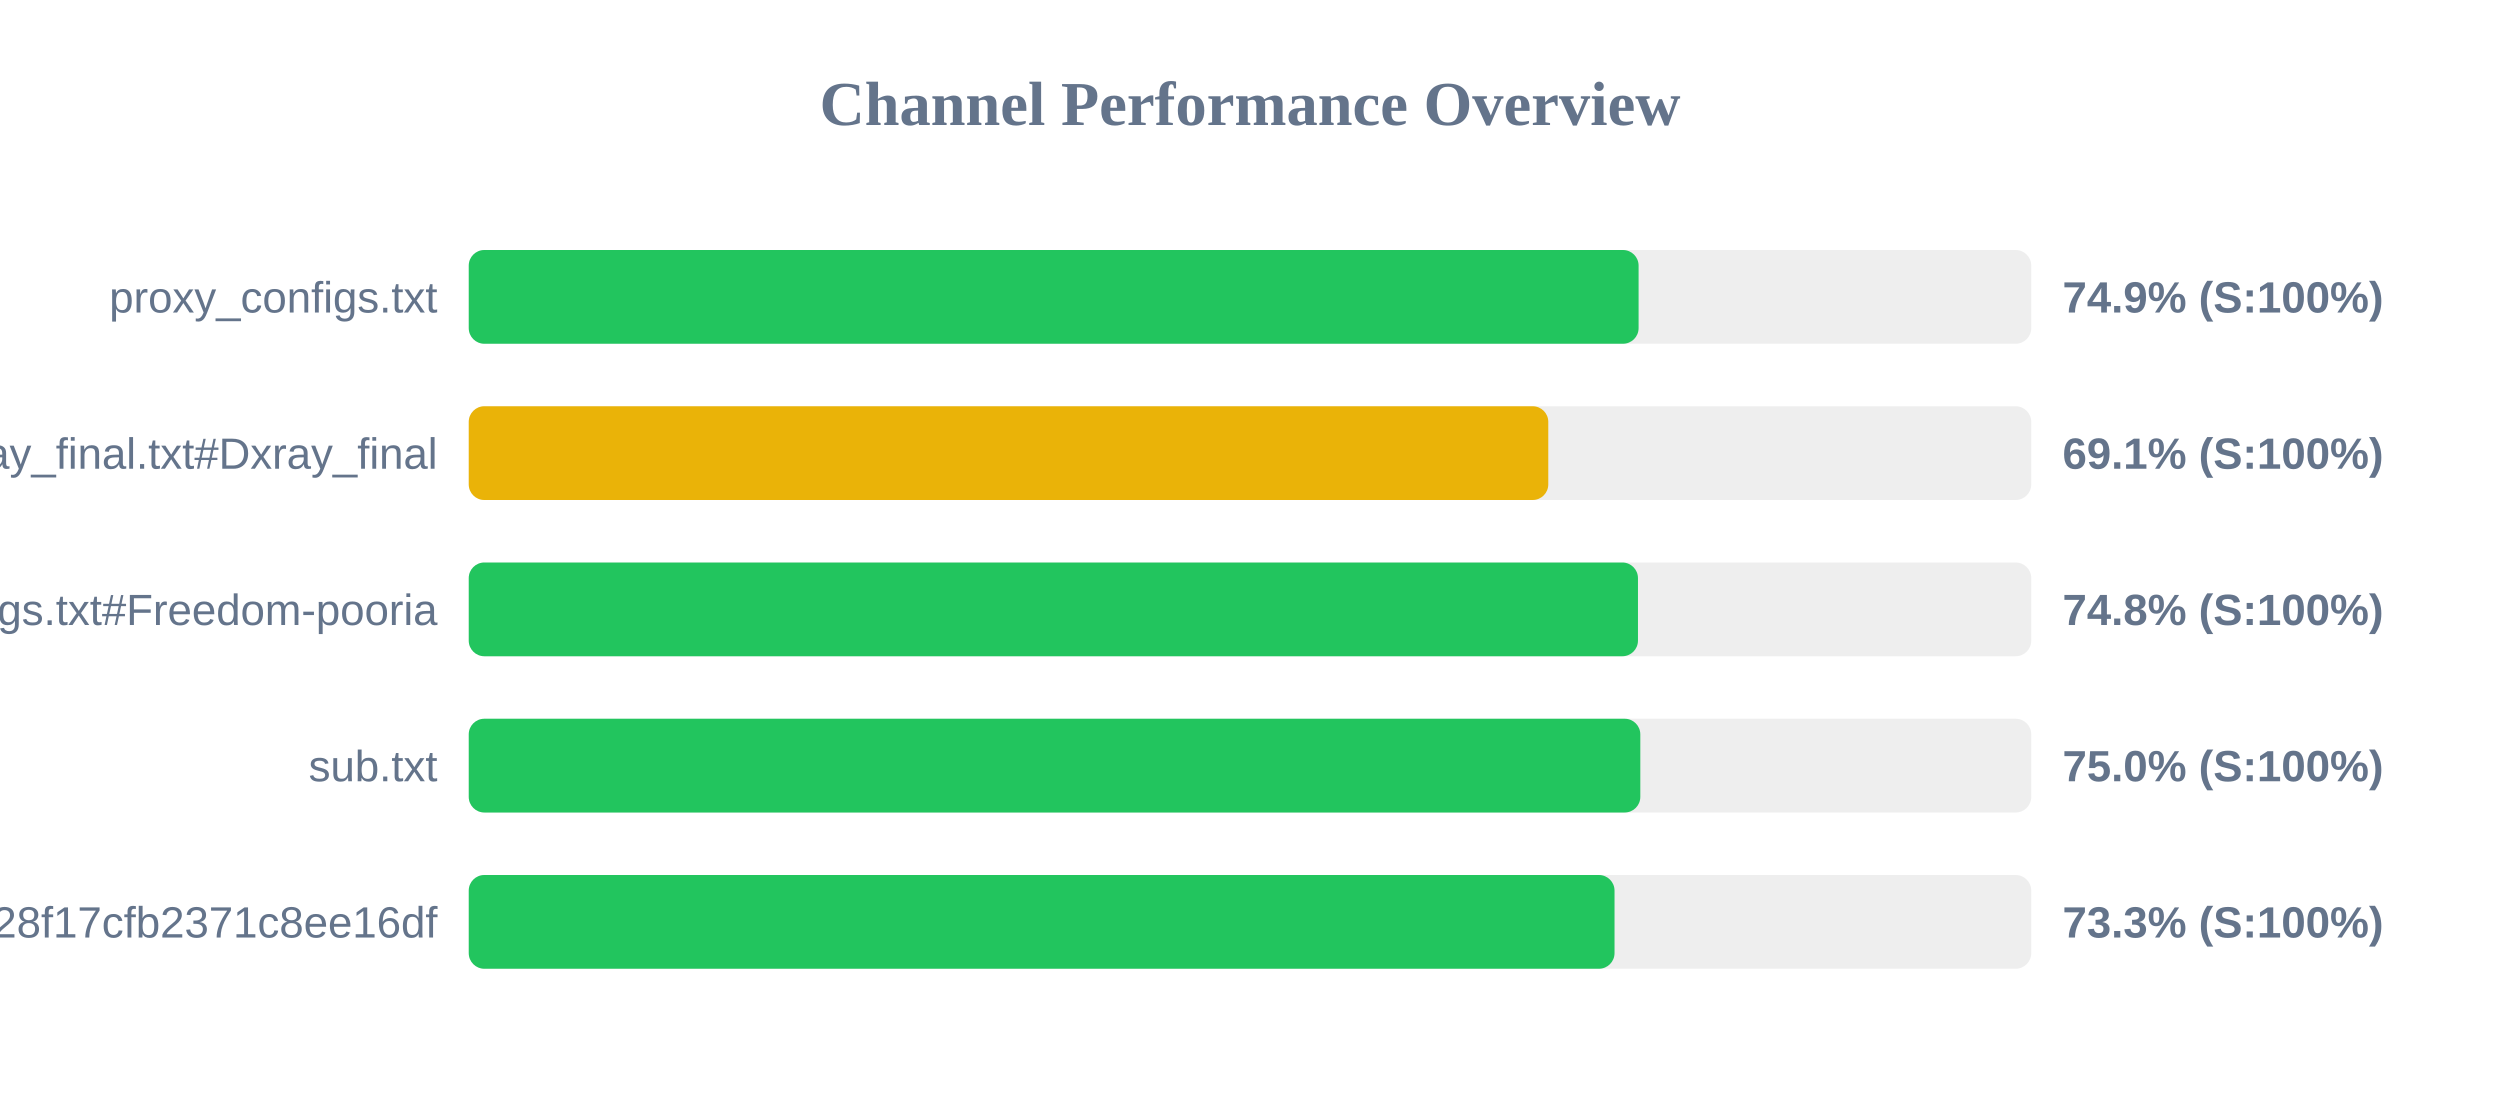
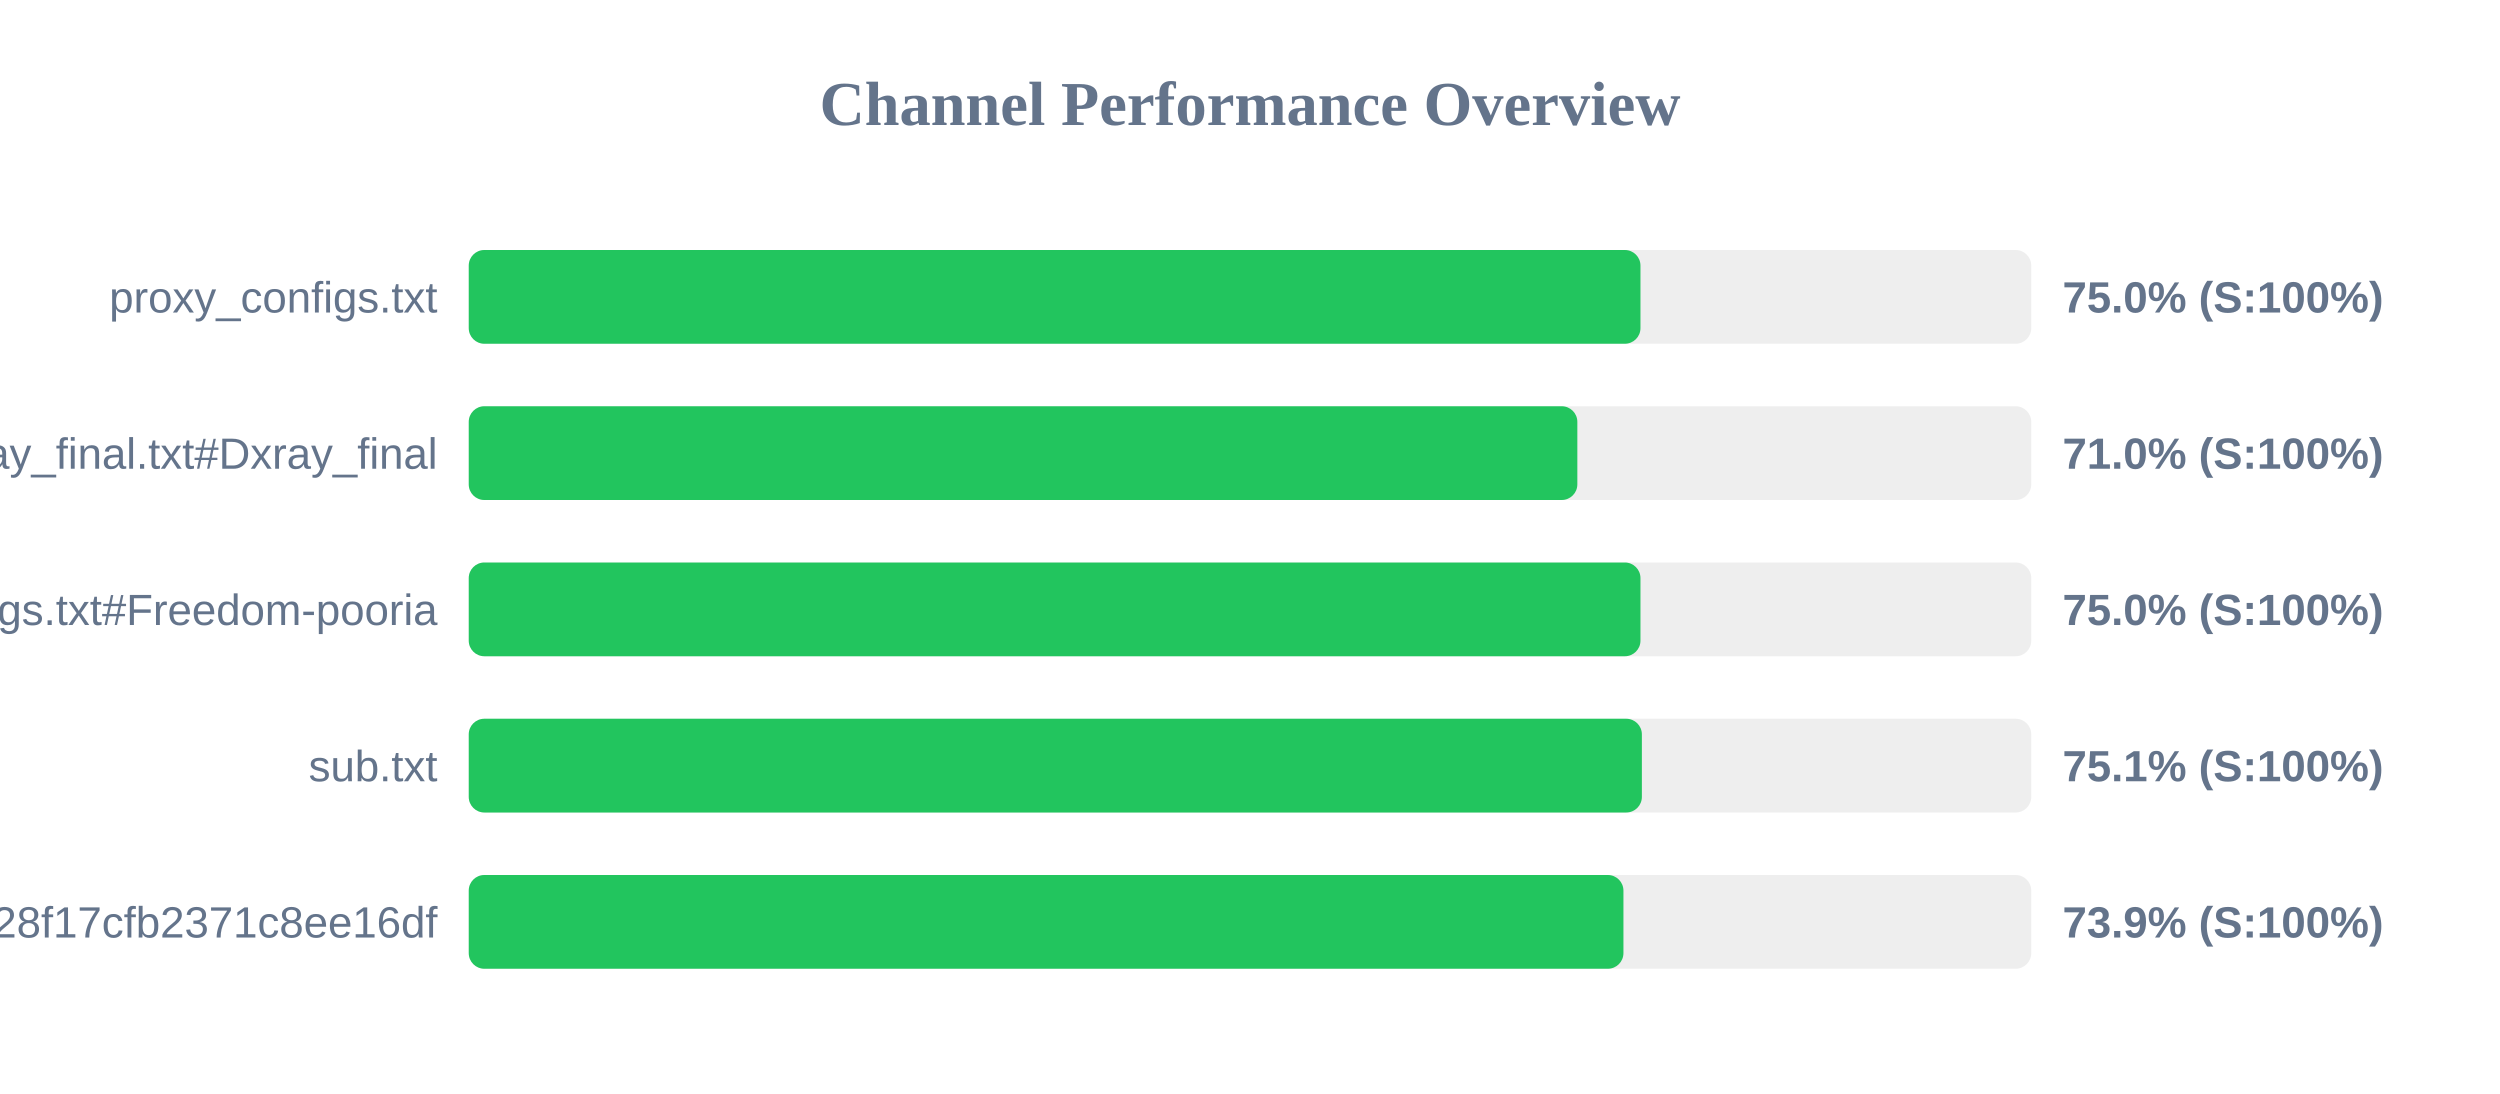
<svg xmlns="http://www.w3.org/2000/svg" width="800" height="350" version="1.1">
  <style>
        .row { font: 14px Arial; fill: #64748b; }
        .score { font: bold 14px Arial; fill: #64748b; }
    </style>
  <text x="400" y="40" text-anchor="middle" font-size="20px" font-weight="bold" fill="#64748b">Channel Performance Overview</text>
  <rect x="150" y="80" width="500" height="30" fill="#eee" rx="5" />
-   <rect x="150" y="80" width="374.35" height="30" fill="#22c55e" rx="5" />
+   <rect x="150" y="80" width="374.95" height="30" fill="#22c55e" rx="5" />
  <text x="140" y="100" text-anchor="end" class="row">proxy_configs.txt</text>
-   <text x="660" y="100" text-anchor="start" class="score">74.9% (S:100%)</text>
+   <text x="660" y="100" text-anchor="start" class="score">75.0% (S:100%)</text>
  <rect x="150" y="130" width="500" height="30" fill="#eee" rx="5" />
-   <rect x="150" y="130" width="345.45" height="30" fill="#eab308" rx="5" />
+   <rect x="150" y="130" width="354.75" height="30" fill="#22c55e" rx="5" />
  <text x="140" y="150" text-anchor="end" class="row">xray_final.txt#Dxray_final</text>
-   <text x="660" y="150" text-anchor="start" class="score">69.1% (S:100%)</text>
+   <text x="660" y="150" text-anchor="start" class="score">71.0% (S:100%)</text>
  <rect x="150" y="180" width="500" height="30" fill="#eee" rx="5" />
-   <rect x="150" y="180" width="374.15" height="30" fill="#22c55e" rx="5" />
+   <rect x="150" y="180" width="374.95" height="30" fill="#22c55e" rx="5" />
  <text x="140" y="200" text-anchor="end" class="row">v2ray_configs.txt#Freedom-pooria</text>
-   <text x="660" y="200" text-anchor="start" class="score">74.8% (S:100%)</text>
+   <text x="660" y="200" text-anchor="start" class="score">75.0% (S:100%)</text>
  <rect x="150" y="230" width="500" height="30" fill="#eee" rx="5" />
-   <rect x="150" y="230" width="374.9" height="30" fill="#22c55e" rx="5" />
+   <rect x="150" y="230" width="375.4" height="30" fill="#22c55e" rx="5" />
  <text x="140" y="250" text-anchor="end" class="row">sub.txt</text>
-   <text x="660" y="250" text-anchor="start" class="score">75.0% (S:100%)</text>
+   <text x="660" y="250" text-anchor="start" class="score">75.1% (S:100%)</text>
  <rect x="150" y="280" width="500" height="30" fill="#eee" rx="5" />
-   <rect x="150" y="280" width="366.65" height="30" fill="#22c55e" rx="5" />
+   <rect x="150" y="280" width="369.5" height="30" fill="#22c55e" rx="5" />
  <text x="140" y="300" text-anchor="end" class="row">?token=fedfed7b41b828f17cfb2371c8ee16df</text>
-   <text x="660" y="300" text-anchor="start" class="score">73.3% (S:100%)</text>
+   <text x="660" y="300" text-anchor="start" class="score">73.9% (S:100%)</text>
</svg>
